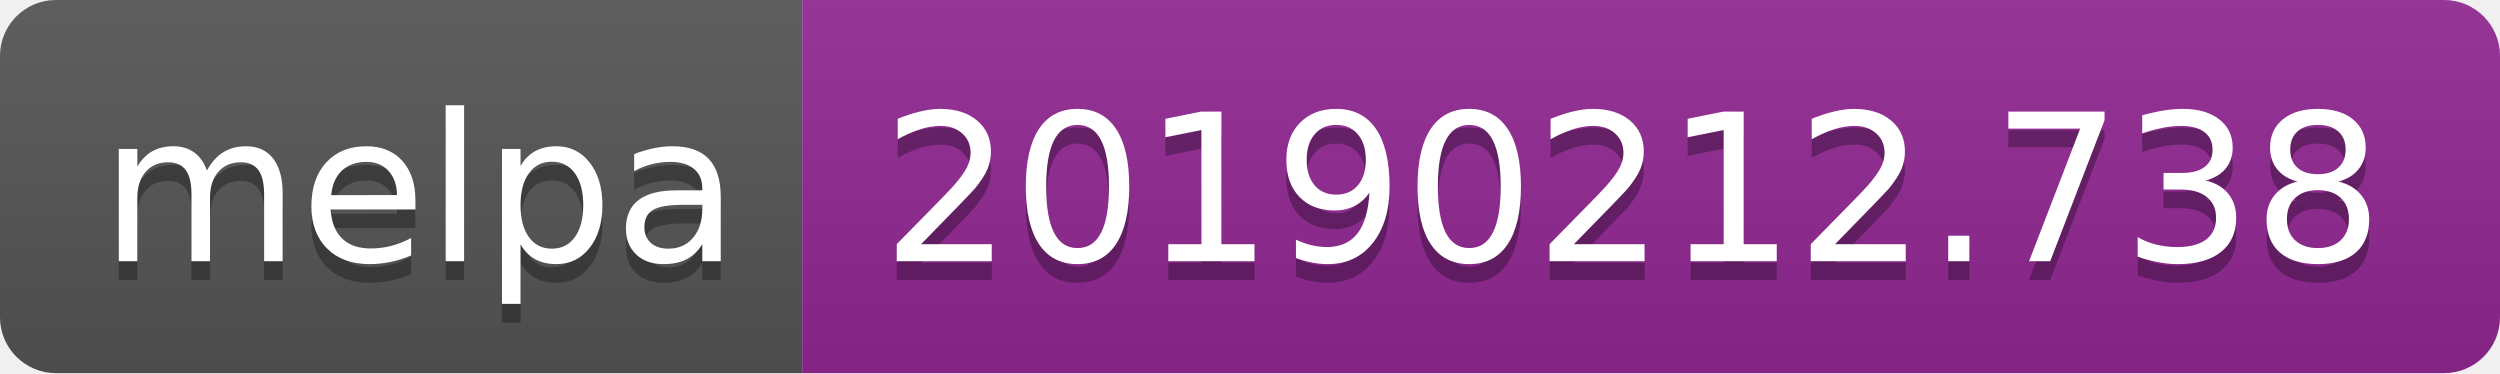
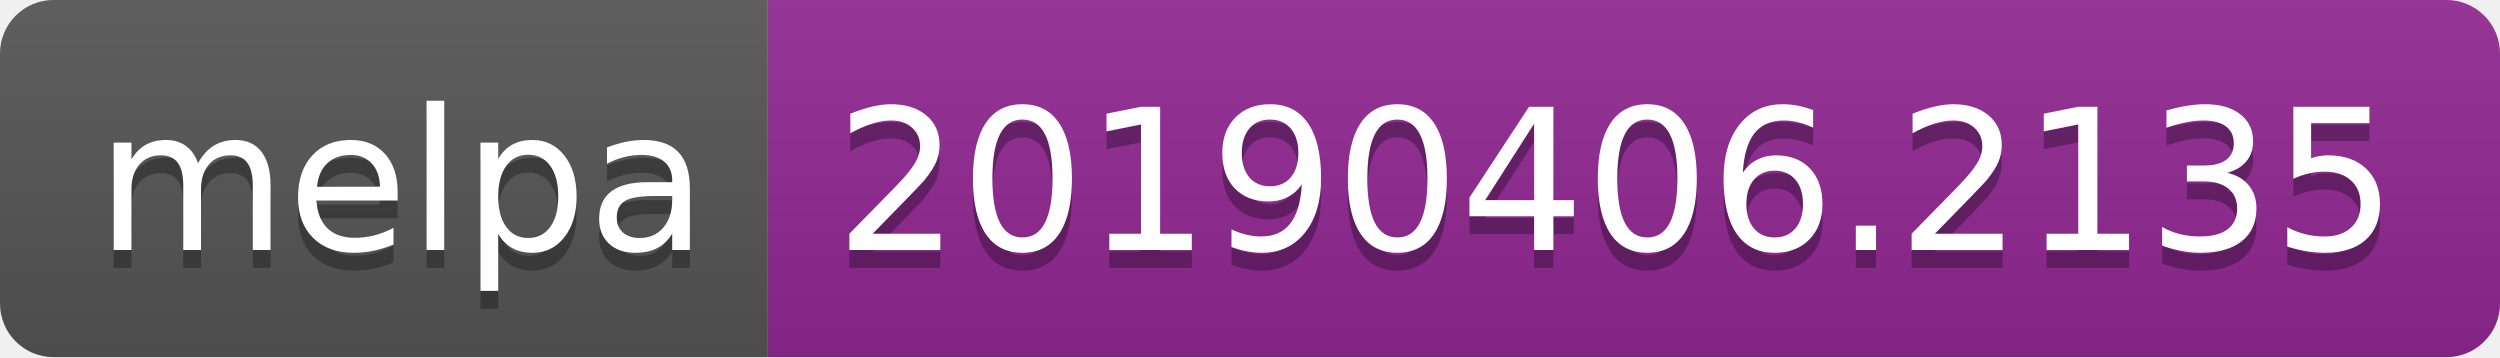
- <svg xmlns="http://www.w3.org/2000/svg" width="134" height="20">
+ <svg xmlns="http://www.w3.org/2000/svg" width="140" height="20">
  <linearGradient id="b" x2="0" y2="100%">
    <stop offset="0" stop-color="#bbb" stop-opacity=".1" />
    <stop offset="1" stop-opacity=".1" />
  </linearGradient>
  <clipPath id="a">
-     <rect width="134" height="20" rx="3" fill="#fff" />
+     <rect width="140" height="20" rx="3" fill="#fff" />
  </clipPath>
  <g clip-path="url(#a)">
    <path fill="#555" d="M0 0h43v20H0z" />
-     <path fill="#922793" d="M43 0h91v20H43z" />
-     <path fill="url(#b)" d="M0 0h134v20H0z" />
+     <path fill="#922793" d="M43 0h97v20H43z" />
+     <path fill="url(#b)" d="M0 0h140v20H0z" />
  </g>
  <g fill="#fff" text-anchor="middle" font-family="DejaVu Sans,Verdana,Geneva,sans-serif" font-size="110">
    <text x="225" y="150" fill="#010101" fill-opacity=".3" transform="scale(.1)" textLength="330">melpa</text>
    <text x="225" y="140" transform="scale(.1)" textLength="330">melpa</text>
-     <text x="875" y="150" fill="#010101" fill-opacity=".3" transform="scale(.1)" textLength="810">20190212.738</text>
-     <text x="875" y="140" transform="scale(.1)" textLength="810">20190212.738</text>
+     <text x="905" y="150" fill="#010101" fill-opacity=".3" transform="scale(.1)" textLength="870">20190406.2135</text>
+     <text x="905" y="140" transform="scale(.1)" textLength="870">20190406.2135</text>
  </g>
</svg>
